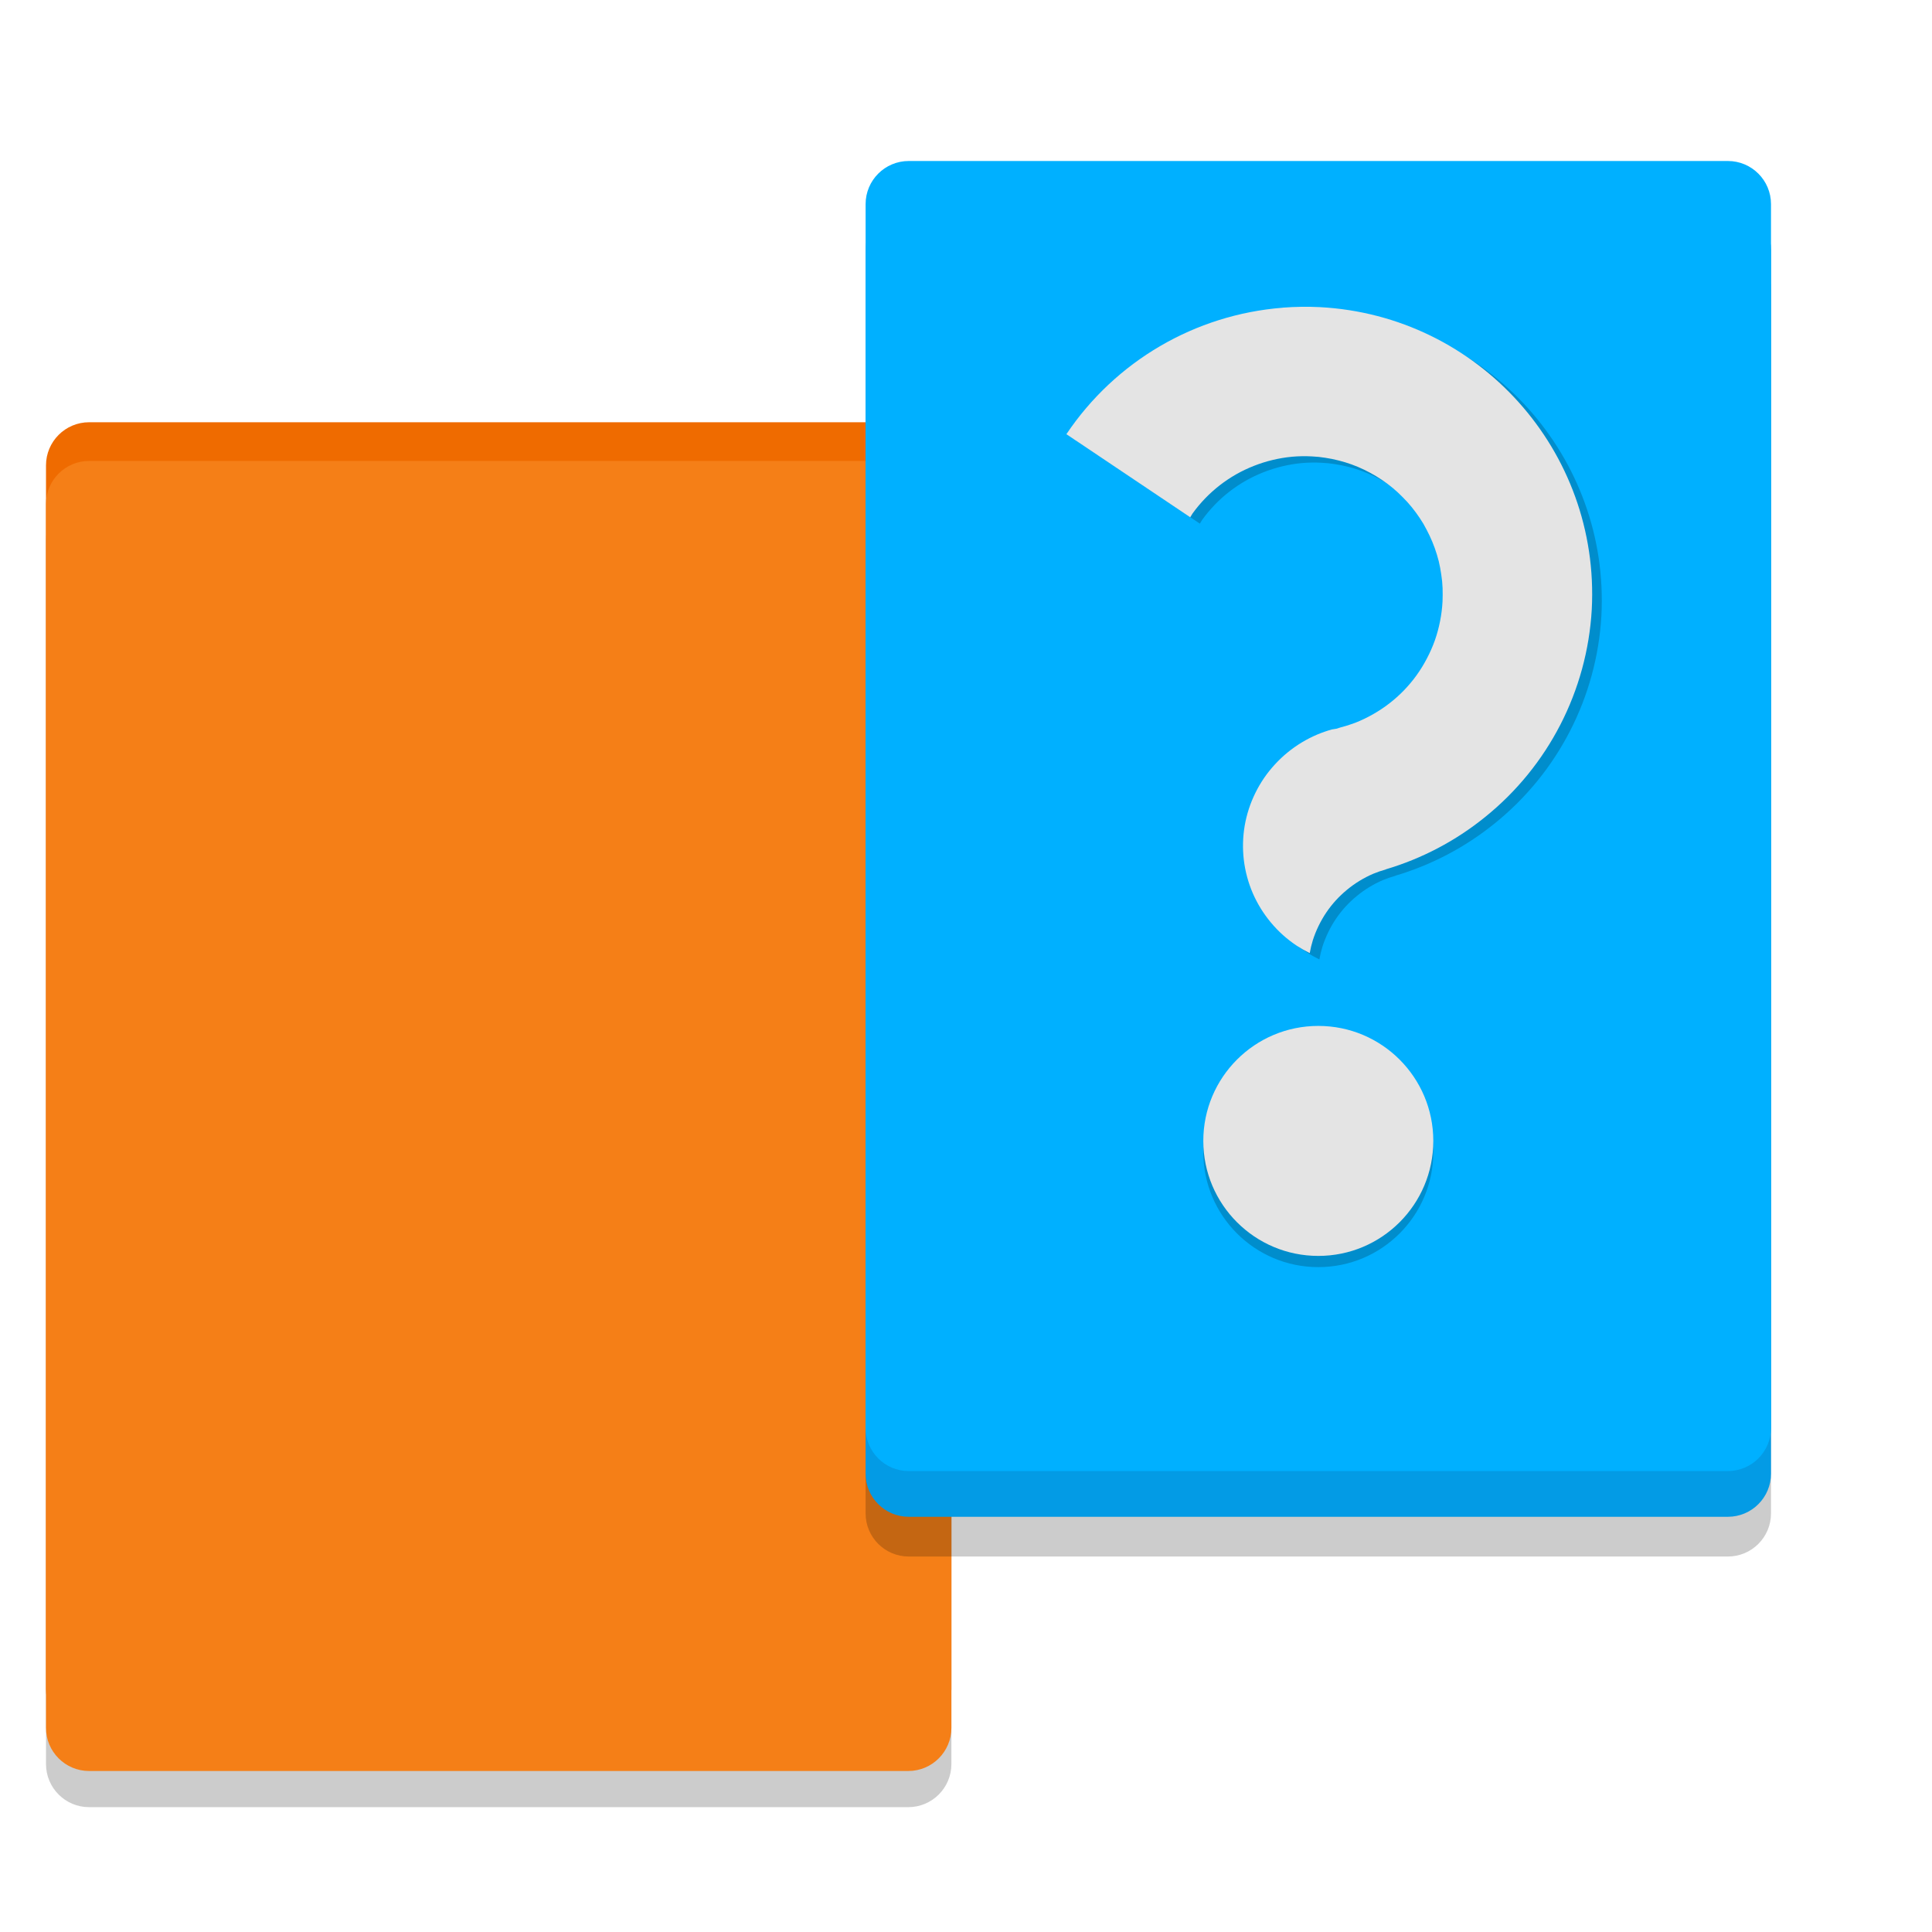
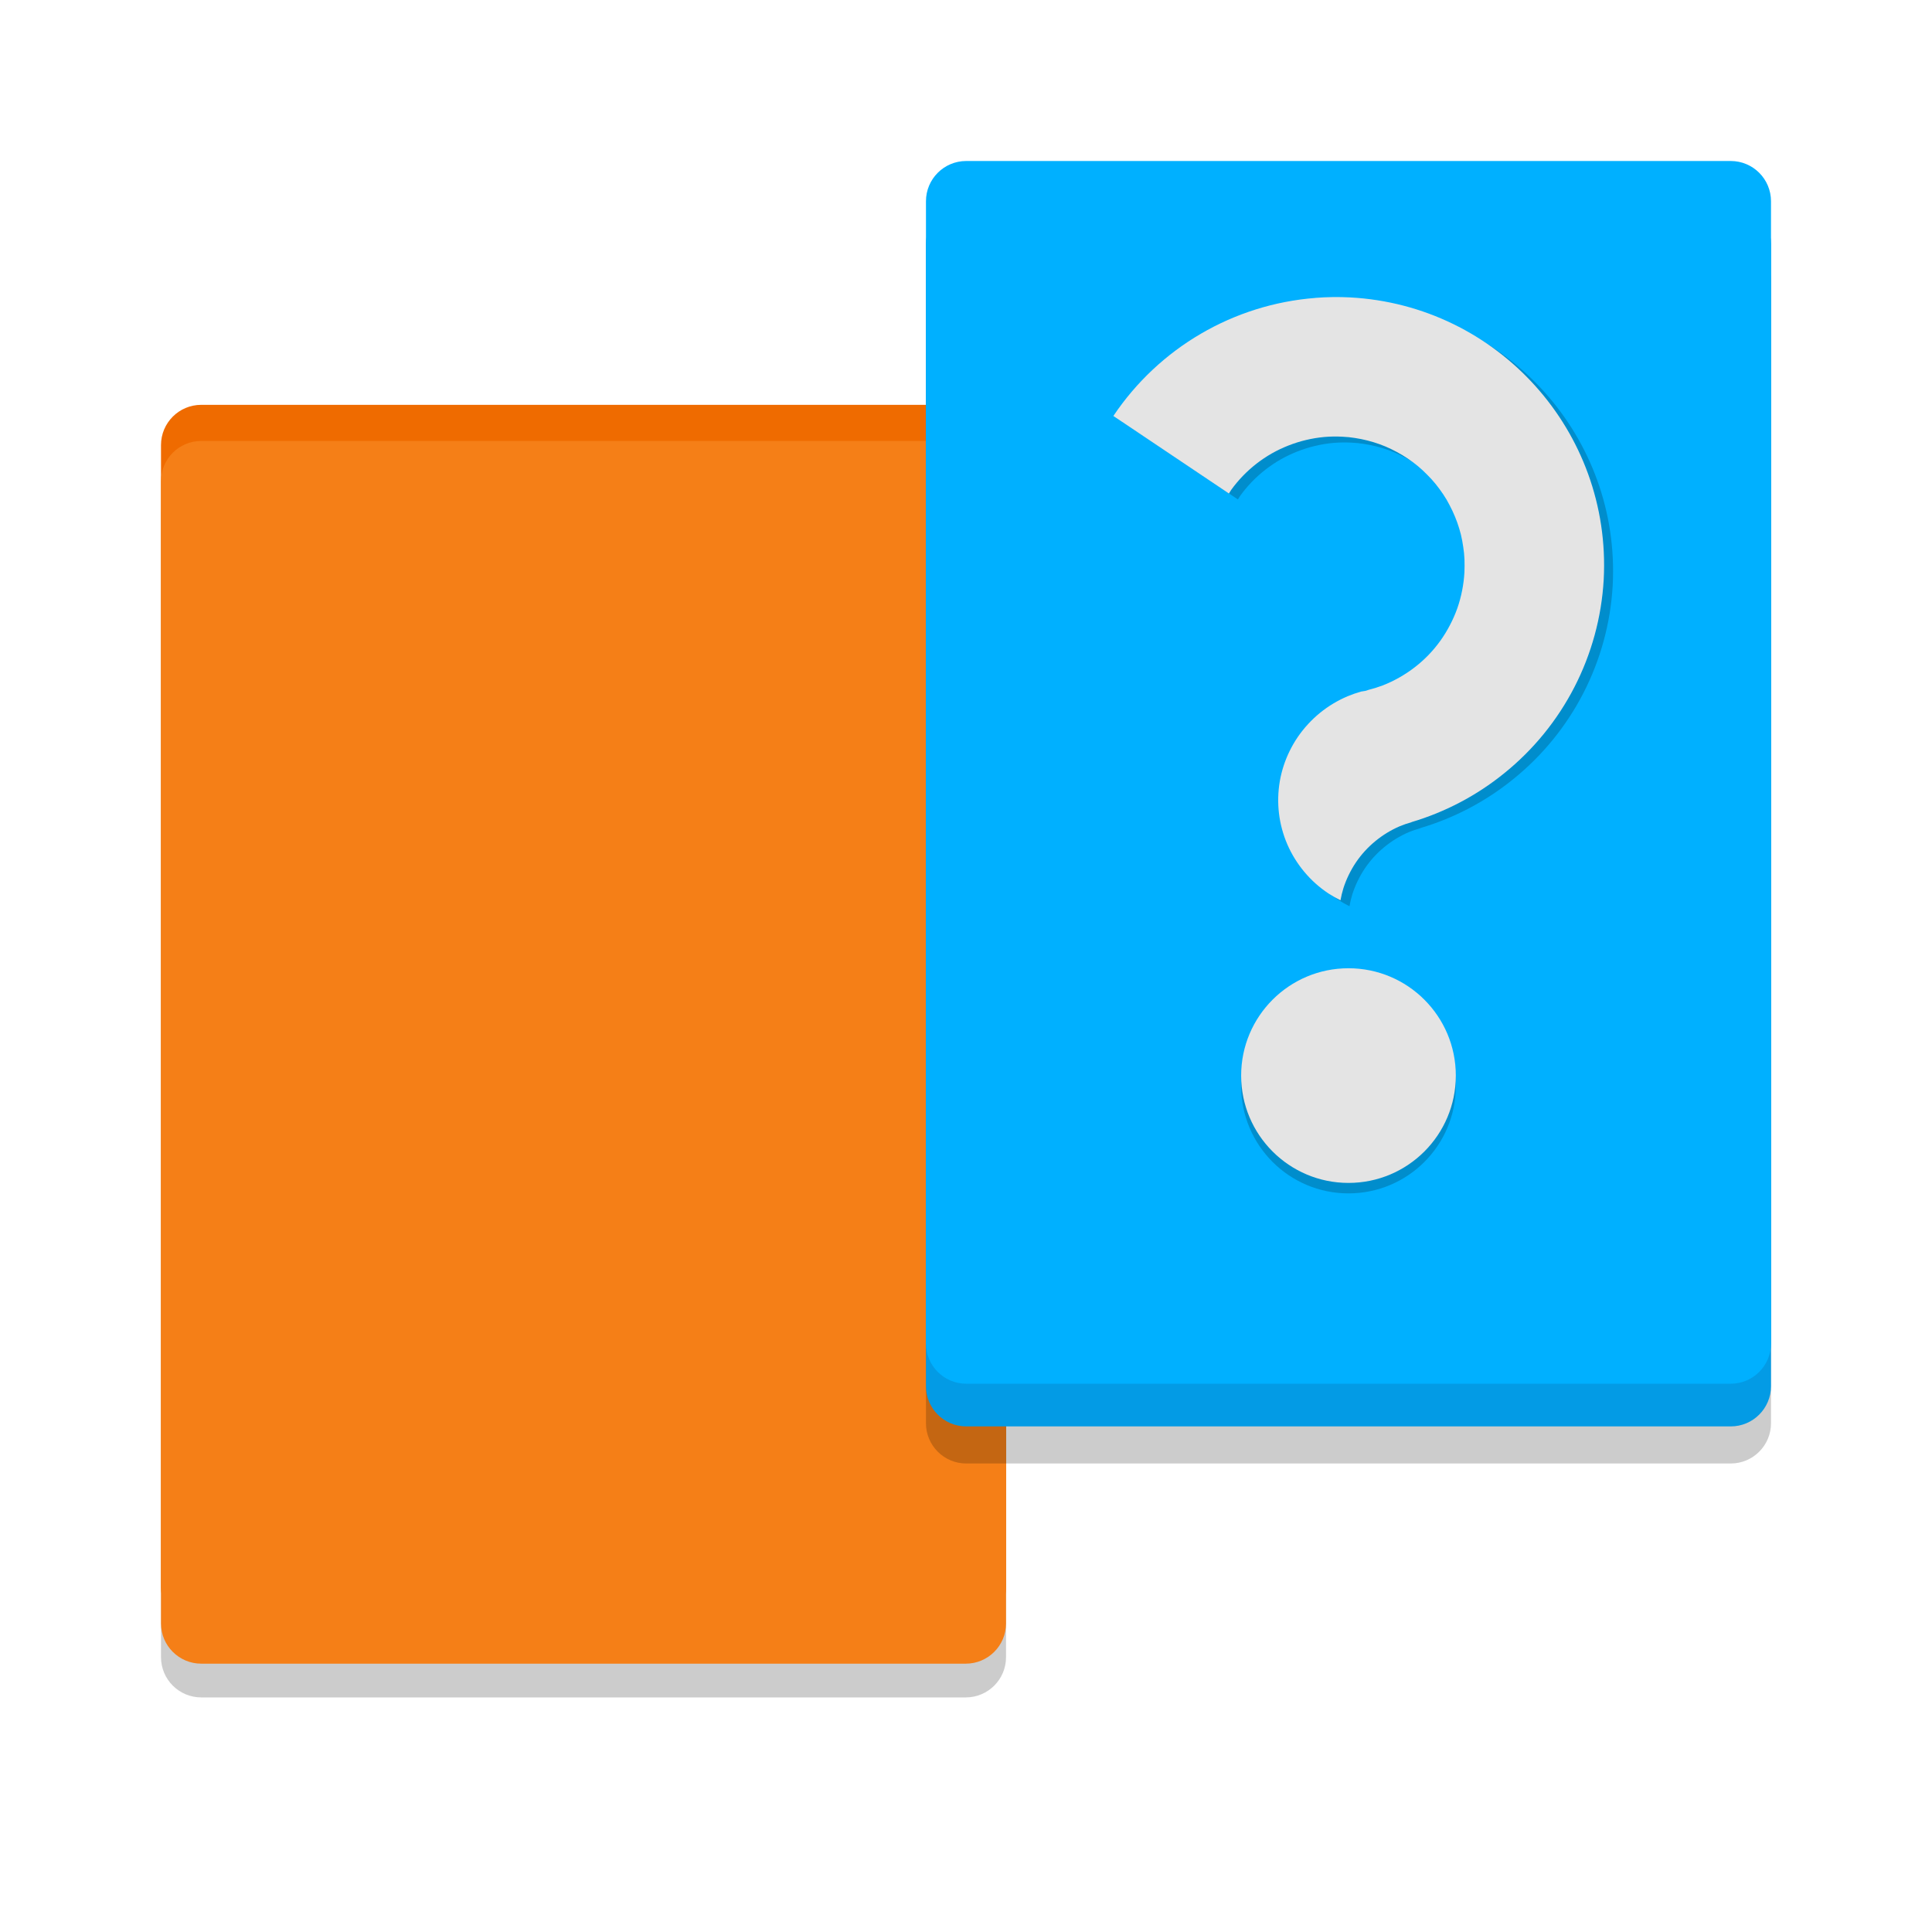
<svg xmlns="http://www.w3.org/2000/svg" width="24" height="24" version="1">
-   <g transform="matrix(.3571429 0 0 .3571429 .5714286 .5714286)">
+   <g transform="matrix(.3333333 0 0 .3333333 2 .6666667)">
    <g transform="translate(-9.5367432e-7 .3758736)">
-       <rect x="0" y="15.315" width="31.492" height="45.567" rx="1.5" ry="1.5" style="fill-opacity:.995;opacity:.2" />
-       <rect x="0" y="12.711" width="31.492" height="45.567" rx="1.5" ry="1.5" style="fill:#ef6b00" />
-       <rect x="0" y="14.057" width="31.492" height="45.567" rx="1.5" ry="1.5" style="fill:#f57f17" />
+       <rect y="15.315" width="31.492" height="45.567" rx="1.5" ry="1.5" style="fill-opacity:.995;opacity:.2" />
+       <rect y="12.711" width="31.492" height="45.567" rx="1.5" ry="1.5" style="fill:#ef6b00" />
+       <rect y="14.057" width="31.492" height="45.567" rx="1.5" ry="1.5" style="fill:#f57f17" />
    </g>
    <g>
      <rect x="28.508" y="6.973" width="31.492" height="45.567" rx="1.5" ry="1.5" style="opacity:.2" />
      <rect x="28.508" y="5.591" width="31.492" height="45.567" rx="1.5" ry="1.5" style="fill:#039be5" />
      <rect x="28.508" y="4" width="31.492" height="45.567" rx="1.5" ry="1.5" style="fill:#00b0ff" />
    </g>
    <g>
      <circle cx="44.254" cy="38.474" r="4" style="fill-opacity:.2" />
      <circle cx="44.254" cy="38.084" r="4" style="fill:#e4e4e4" />
      <path d="m43.352 9.324a10 10 0 0 0-7.525 4.399l4.307 2.89a4.805 4.805 0 0 1 0.079-0.129 4.805 4.805 0 0 1 0.439-0.526 4.805 4.805 0 0 1 0.51-0.458 4.805 4.805 0 0 1 0.57-0.381 4.805 4.805 0 0 1 0.618-0.294 4.805 4.805 0 0 1 0.654-0.206 4.805 4.805 0 0 1 0.677-0.112 4.805 4.805 0 0 1 0.685-0.011 4.805 4.805 0 0 1 0.236 0.017 4.805 4.805 0 0 1 0.232 0.031 4.805 4.805 0 0 1 0.233 0.041 4.805 4.805 0 0 1 0.231 0.053 4.805 4.805 0 0 1 0.226 0.063 4.805 4.805 0 0 1 0.223 0.074 4.805 4.805 0 0 1 0.221 0.086 4.805 4.805 0 0 1 0.216 0.098 4.805 4.805 0 0 1 0.209 0.107 4.805 4.805 0 0 1 0.205 0.117 4.805 4.805 0 0 1 0.198 0.126 4.805 4.805 0 0 1 0.193 0.136 4.805 4.805 0 0 1 0.185 0.145 4.805 4.805 0 0 1 0.178 0.156 4.805 4.805 0 0 1 0.169 0.165 4.805 4.805 0 0 1 0.164 0.171 4.805 4.805 0 0 1 0.153 0.178 4.805 4.805 0 0 1 0.144 0.187 4.805 4.805 0 0 1 0.135 0.192 4.805 4.805 0 0 1 0.126 0.199 4.805 4.805 0 0 1 0.113 0.207 4.805 4.805 0 0 1 0.106 0.212 4.805 4.805 0 0 1 0.095 0.215 4.805 4.805 0 0 1 0.085 0.22 4.805 4.805 0 0 1 0.074 0.225 4.805 4.805 0 0 1 0.063 0.227 4.805 4.805 0 0 1 0.049 0.23 4.805 4.805 0 0 1 0.038 0.233 4.805 4.805 0 0 1 0.03 0.232 4.805 4.805 0 0 1 0.016 0.236 4.805 4.805 0 0 1 0.003 0.236 4.805 4.805 0 0 1-0.005 0.235 4.805 4.805 0 0 1-0.086 0.683 4.805 4.805 0 0 1-0.179 0.661 4.805 4.805 0 0 1-0.275 0.627 4.805 4.805 0 0 1-0.359 0.586 4.805 4.805 0 0 1-0.439 0.526 4.805 4.805 0 0 1-0.512 0.458 4.805 4.805 0 0 1-0.57 0.379 4.805 4.805 0 0 1-0.618 0.296 4.805 4.805 0 0 1-0.525 0.165 4.805 4.805 0 0 1-0.129 0.041 4.805 4.805 0 0 1-0.156 0.025 4.204 4.264 83.185 0 0-0.502 0.174 4.204 4.264 83.185 0 0-0.541 0.275 4.204 4.264 83.185 0 0-0.495 0.348 4.204 4.264 83.185 0 0-0.44 0.415 4.204 4.264 83.185 0 0-0.378 0.472 4.204 4.264 83.185 0 0-0.304 0.52 4.204 4.264 83.185 0 0-0.228 0.558 4.204 4.264 83.185 0 0-0.145 0.584 4.204 4.264 83.185 0 0-0.058 0.597 4.204 4.264 83.185 0 0 0.028 0.599 4.204 4.264 83.185 0 0 0.114 0.588 4.204 4.264 83.185 0 0 0.198 0.568 4.204 4.264 83.185 0 0 0.278 0.531 4.204 4.264 83.185 0 0 0.353 0.489 4.204 4.264 83.185 0 0 0.418 0.434 4.204 4.264 83.185 0 0 0.479 0.37 4.204 4.264 83.185 0 0 0.452 0.257 3.757 3.757 0 0 1 0.108-0.448 3.757 3.757 0 0 1 0.2-0.498 3.757 3.757 0 0 1 0.267-0.465 3.757 3.757 0 0 1 0.331-0.421 3.757 3.757 0 0 1 0.389-0.369 3.757 3.757 0 0 1 0.437-0.312 3.757 3.757 0 0 1 0.476-0.246 3.757 3.757 0 0 1 0.44-0.151l-3.1e-4 -0.004a10 10 0 0 0 3.444-1.812 10 10 0 0 0 3.718-7.227 10 10 0 0 0-9.457-10.515 10 10 0 0 0-1.288 0.018z" style="fill-opacity:.2" />
      <path d="m43.017 9.103a10 10 0 0 0-7.525 4.399l4.307 2.89a4.805 4.805 0 0 1 0.079-0.129 4.805 4.805 0 0 1 0.439-0.526 4.805 4.805 0 0 1 0.51-0.458 4.805 4.805 0 0 1 0.57-0.381 4.805 4.805 0 0 1 0.618-0.294 4.805 4.805 0 0 1 0.654-0.206 4.805 4.805 0 0 1 0.677-0.112 4.805 4.805 0 0 1 0.685-0.011 4.805 4.805 0 0 1 0.236 0.017 4.805 4.805 0 0 1 0.232 0.031 4.805 4.805 0 0 1 0.233 0.041 4.805 4.805 0 0 1 0.231 0.053 4.805 4.805 0 0 1 0.226 0.063 4.805 4.805 0 0 1 0.223 0.074 4.805 4.805 0 0 1 0.221 0.086 4.805 4.805 0 0 1 0.216 0.098 4.805 4.805 0 0 1 0.209 0.107 4.805 4.805 0 0 1 0.205 0.117 4.805 4.805 0 0 1 0.198 0.126 4.805 4.805 0 0 1 0.193 0.136 4.805 4.805 0 0 1 0.185 0.145 4.805 4.805 0 0 1 0.178 0.156 4.805 4.805 0 0 1 0.169 0.165 4.805 4.805 0 0 1 0.164 0.171 4.805 4.805 0 0 1 0.153 0.178 4.805 4.805 0 0 1 0.144 0.187 4.805 4.805 0 0 1 0.135 0.192 4.805 4.805 0 0 1 0.126 0.199 4.805 4.805 0 0 1 0.113 0.207 4.805 4.805 0 0 1 0.106 0.212 4.805 4.805 0 0 1 0.095 0.215 4.805 4.805 0 0 1 0.085 0.22 4.805 4.805 0 0 1 0.074 0.225 4.805 4.805 0 0 1 0.063 0.227 4.805 4.805 0 0 1 0.049 0.23 4.805 4.805 0 0 1 0.038 0.233 4.805 4.805 0 0 1 0.03 0.232 4.805 4.805 0 0 1 0.016 0.236 4.805 4.805 0 0 1 0.003 0.236 4.805 4.805 0 0 1-0.005 0.235 4.805 4.805 0 0 1-0.086 0.683 4.805 4.805 0 0 1-0.179 0.661 4.805 4.805 0 0 1-0.275 0.627 4.805 4.805 0 0 1-0.359 0.586 4.805 4.805 0 0 1-0.439 0.526 4.805 4.805 0 0 1-0.512 0.458 4.805 4.805 0 0 1-0.57 0.379 4.805 4.805 0 0 1-0.618 0.296 4.805 4.805 0 0 1-0.525 0.165 4.805 4.805 0 0 1-0.129 0.041 4.805 4.805 0 0 1-0.156 0.025 4.204 4.264 83.185 0 0-0.502 0.174 4.204 4.264 83.185 0 0-0.541 0.275 4.204 4.264 83.185 0 0-0.495 0.348 4.204 4.264 83.185 0 0-0.44 0.415 4.204 4.264 83.185 0 0-0.378 0.472 4.204 4.264 83.185 0 0-0.304 0.52 4.204 4.264 83.185 0 0-0.228 0.558 4.204 4.264 83.185 0 0-0.145 0.584 4.204 4.264 83.185 0 0-0.058 0.597 4.204 4.264 83.185 0 0 0.028 0.599 4.204 4.264 83.185 0 0 0.114 0.588 4.204 4.264 83.185 0 0 0.198 0.568 4.204 4.264 83.185 0 0 0.278 0.531 4.204 4.264 83.185 0 0 0.353 0.489 4.204 4.264 83.185 0 0 0.418 0.434 4.204 4.264 83.185 0 0 0.479 0.37 4.204 4.264 83.185 0 0 0.452 0.257 3.757 3.757 0 0 1 0.108-0.448 3.757 3.757 0 0 1 0.2-0.498 3.757 3.757 0 0 1 0.267-0.465 3.757 3.757 0 0 1 0.331-0.421 3.757 3.757 0 0 1 0.389-0.369 3.757 3.757 0 0 1 0.437-0.312 3.757 3.757 0 0 1 0.476-0.246 3.757 3.757 0 0 1 0.44-0.151l-3.1e-4 -0.004a10 10 0 0 0 3.444-1.812 10 10 0 0 0 3.718-7.227 10 10 0 0 0-9.457-10.515 10 10 0 0 0-1.288 0.018z" style="fill:#e4e4e4" />
    </g>
  </g>
</svg>
